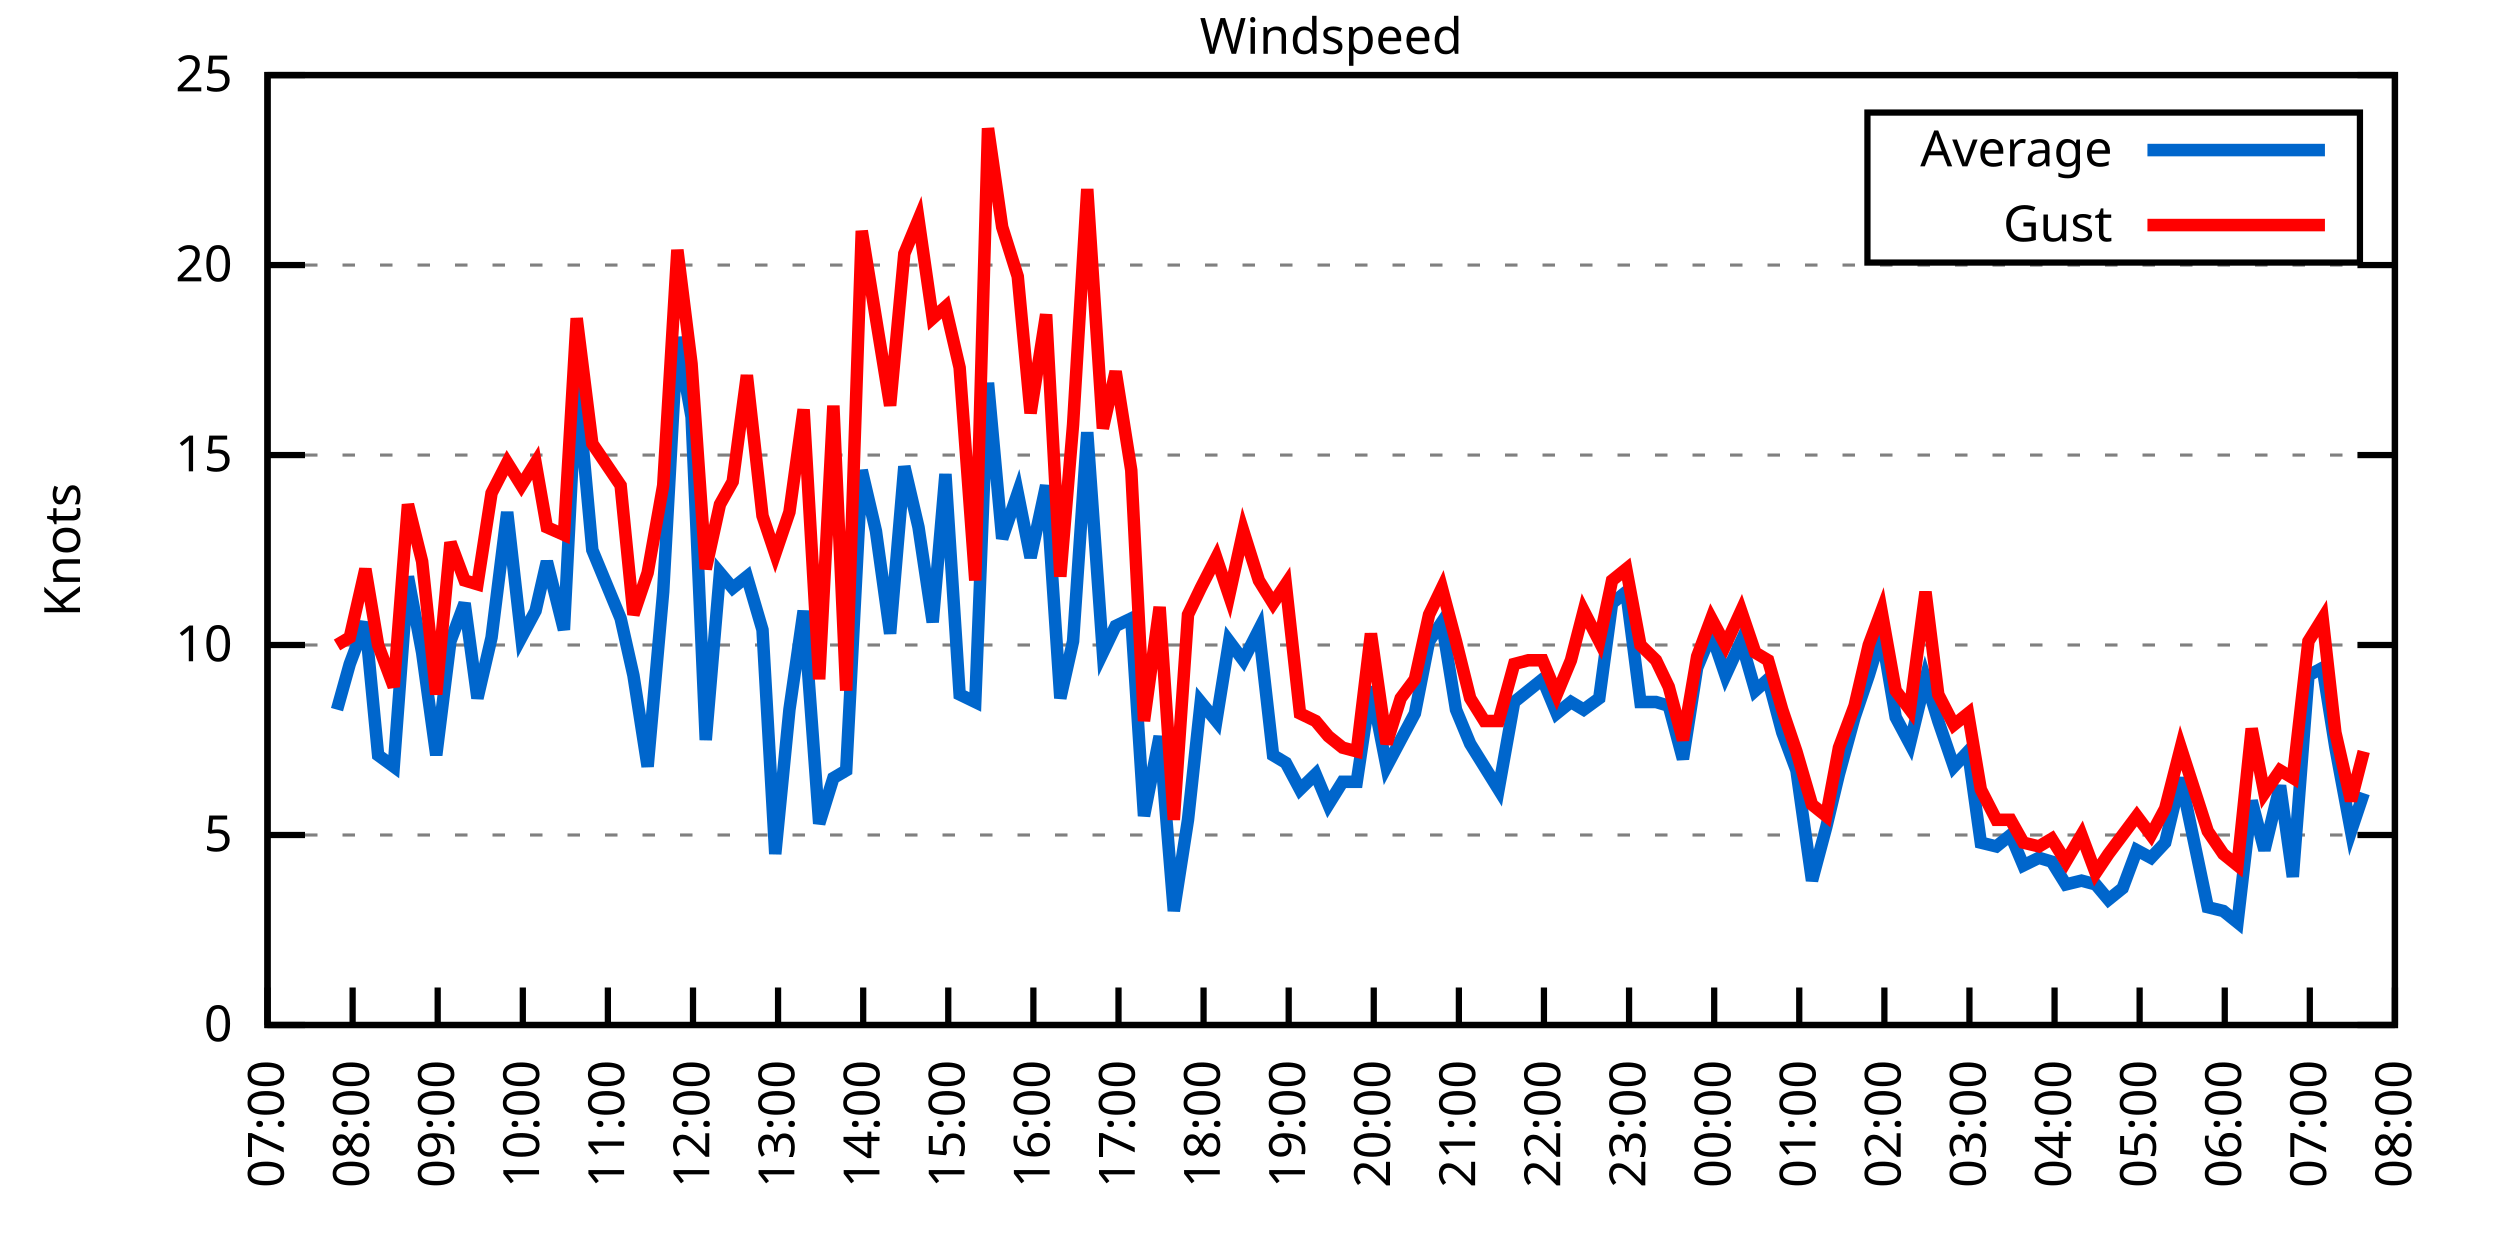
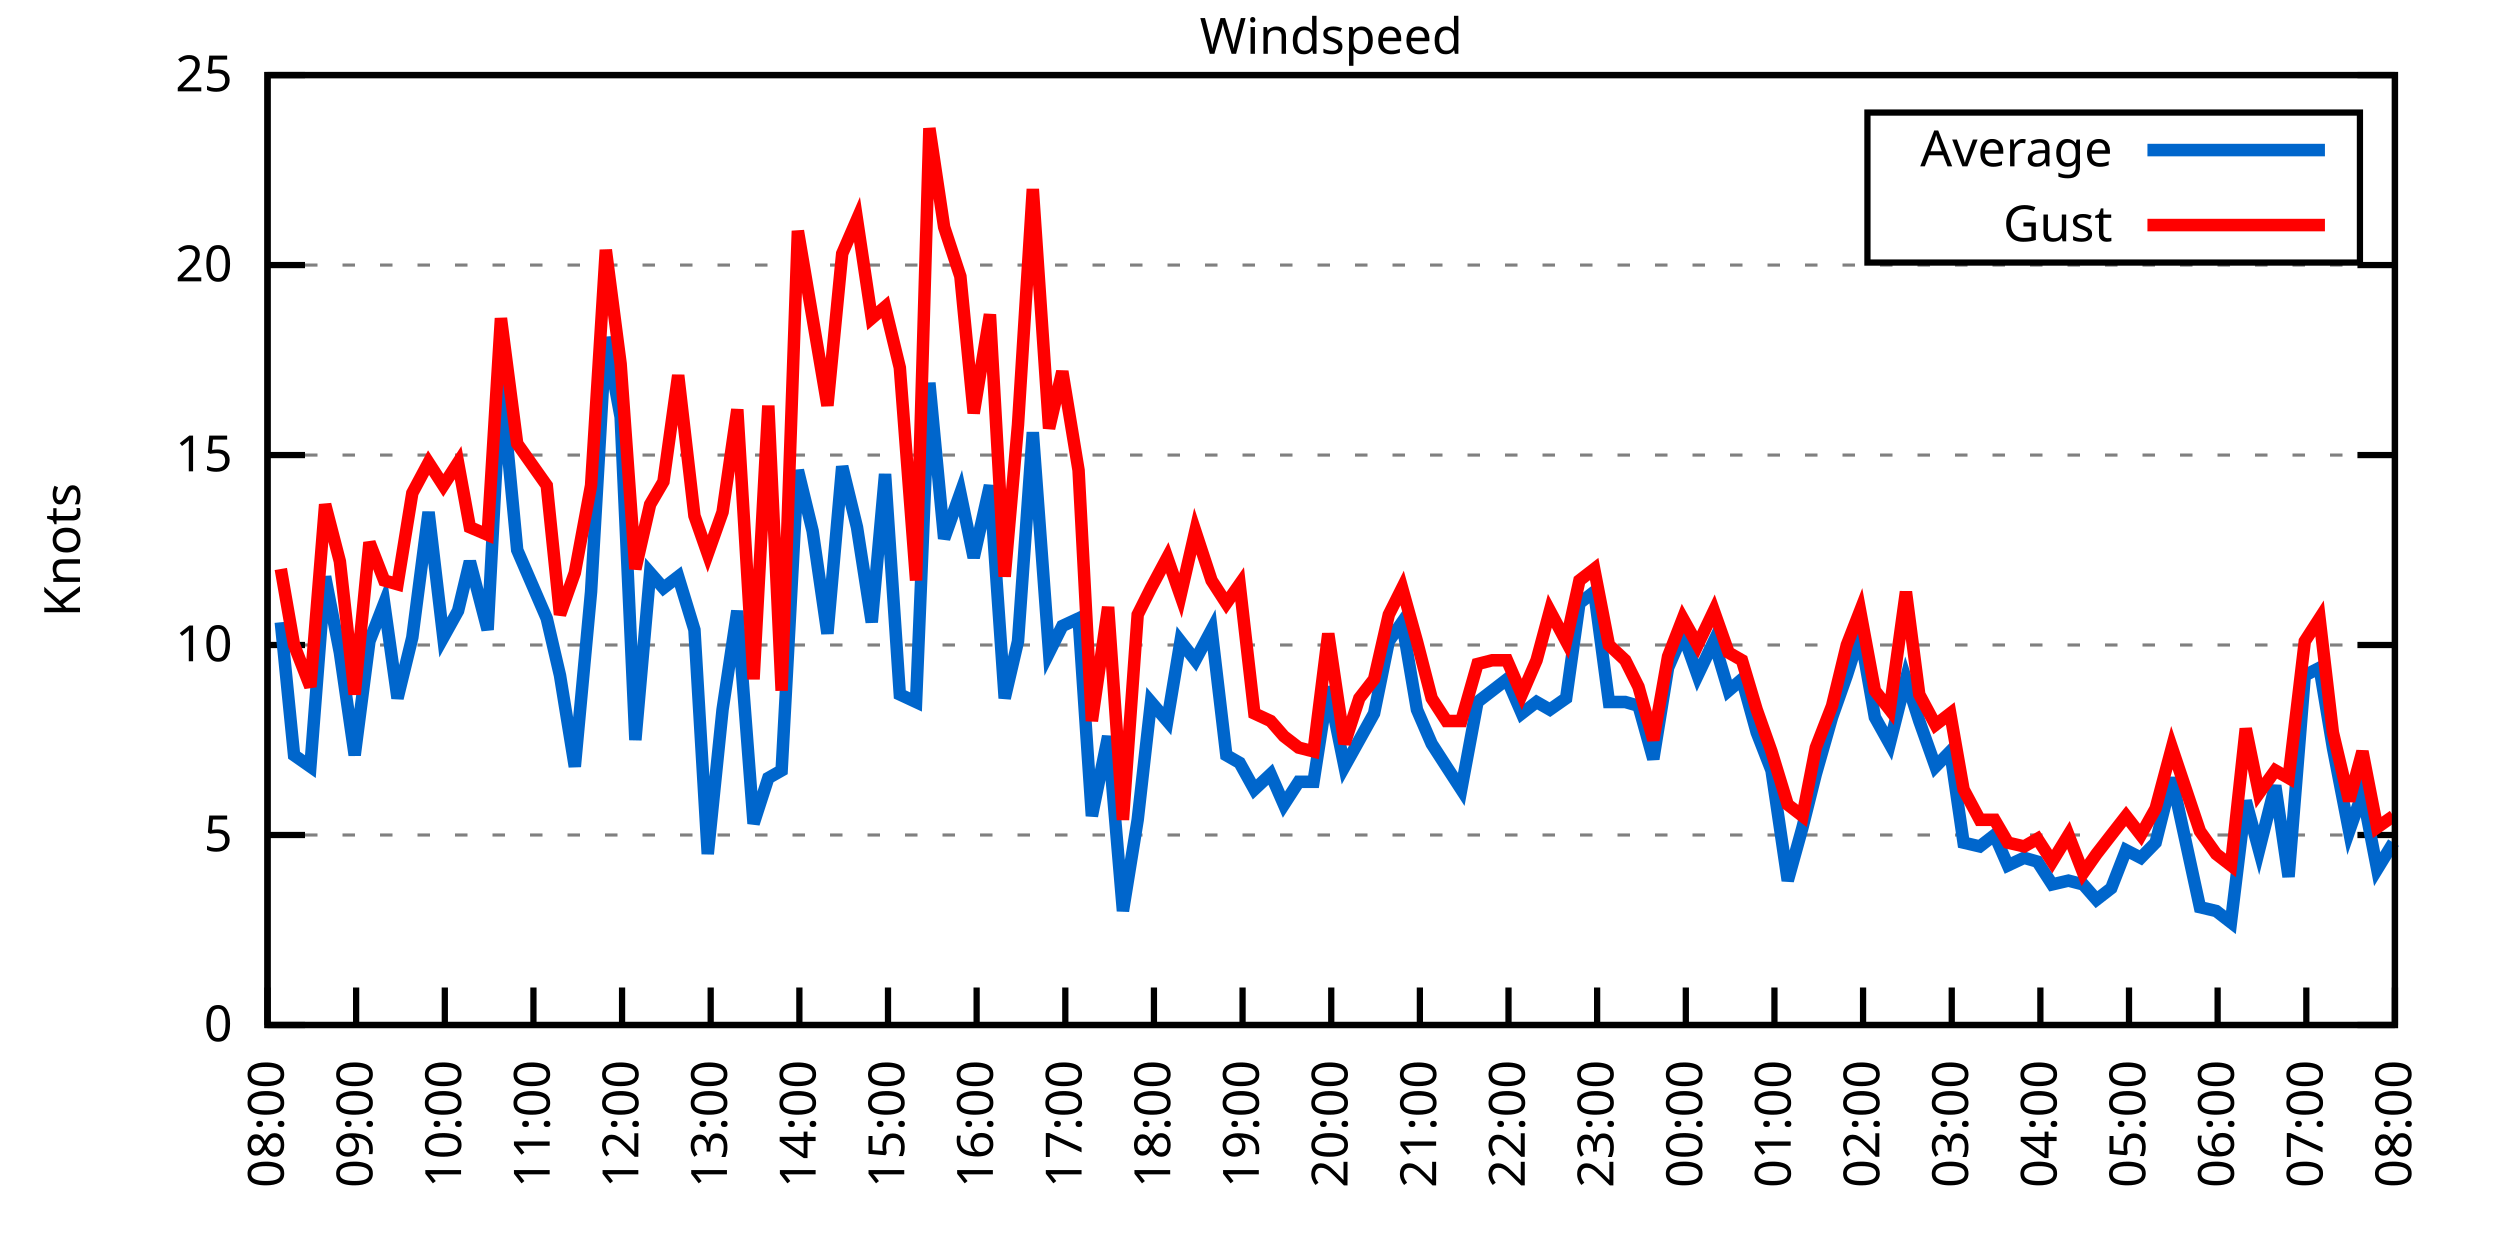
<svg xmlns="http://www.w3.org/2000/svg" xmlns:xlink="http://www.w3.org/1999/xlink" width="400" height="200" viewBox="0 0 400 200">
  <g id="gnuplot_canvas">
    <rect x="0" y="0" width="400" height="200" fill="none" />
    <defs>
      <circle id="gpDot" r="0.5" stroke-width="0.5" stroke="currentColor" />
      <path id="gpPt0" stroke-width="0.333" stroke="currentColor" d="M-1,0 h2 M0,-1 v2" />
      <path id="gpPt1" stroke-width="0.333" stroke="currentColor" d="M-1,-1 L1,1 M1,-1 L-1,1" />
      <path id="gpPt2" stroke-width="0.333" stroke="currentColor" d="M-1,0 L1,0 M0,-1 L0,1 M-1,-1 L1,1 M-1,1 L1,-1" />
      <rect id="gpPt3" stroke-width="0.333" stroke="currentColor" x="-1" y="-1" width="2" height="2" />
      <rect id="gpPt4" stroke-width="0.333" stroke="currentColor" fill="currentColor" x="-1" y="-1" width="2" height="2" />
      <circle id="gpPt5" stroke-width="0.333" stroke="currentColor" cx="0" cy="0" r="1" />
      <use xlink:href="#gpPt5" id="gpPt6" fill="currentColor" stroke="none" />
      <path id="gpPt7" stroke-width="0.333" stroke="currentColor" d="M0,-1.33 L-1.33,0.67 L1.33,0.67 z" />
      <use xlink:href="#gpPt7" id="gpPt8" fill="currentColor" stroke="none" />
      <use xlink:href="#gpPt7" id="gpPt9" stroke="currentColor" transform="rotate(180)" />
      <use xlink:href="#gpPt9" id="gpPt10" fill="currentColor" stroke="none" />
      <use xlink:href="#gpPt3" id="gpPt11" stroke="currentColor" transform="rotate(45)" />
      <use xlink:href="#gpPt11" id="gpPt12" fill="currentColor" stroke="none" />
      <path id="gpPt13" stroke-width="0.333" stroke="currentColor" d="M0,1.330 L1.265,0.411 L0.782,-1.067 L-0.782,-1.076 L-1.265,0.411 z" />
      <use xlink:href="#gpPt13" id="gpPt14" fill="currentColor" stroke="none" />
      <filter id="textbox" filterUnits="objectBoundingBox" x="0" y="0" height="1" width="1">
        <feFlood flood-color="white" flood-opacity="1" result="bgnd" />
        <feComposite in="SourceGraphic" in2="bgnd" operator="atop" />
      </filter>
      <filter id="greybox" filterUnits="objectBoundingBox" x="0" y="0" height="1" width="1">
        <feFlood flood-color="lightgrey" flood-opacity="1" result="grey" />
        <feComposite in="SourceGraphic" in2="grey" operator="atop" />
      </filter>
    </defs>
    <g fill="none" color="white" stroke="currentColor" stroke-width="1.00" stroke-linecap="butt" stroke-linejoin="miter">
</g>
    <g fill="none" color="black" stroke="currentColor" stroke-width="1.00" stroke-linecap="butt" stroke-linejoin="miter">
      <g stroke="none" shape-rendering="crispEdges">
        <polygon fill="rgb(255, 255, 255)" points="42.80,164.00 383.18,164.00 383.18,12.02 42.80,12.02 " />
      </g>
    </g>
    <g fill="none" color="black" stroke="currentColor" stroke-width="1.00" stroke-linecap="butt" stroke-linejoin="miter">
</g>
    <g fill="none" color="black" stroke="black" stroke-width="0.50" stroke-linecap="butt" stroke-linejoin="miter">
</g>
    <g fill="none" color="gray" stroke="currentColor" stroke-width="0.50" stroke-linecap="butt" stroke-linejoin="miter">
      <path stroke="gray" stroke-dasharray="2,4" class="gridline" d="M42.80,164.00 L383.19,164.00  " />
    </g>
    <g fill="none" color="gray" stroke="gray" stroke-width="1.00" stroke-linecap="butt" stroke-linejoin="miter">
</g>
    <g fill="none" color="black" stroke="currentColor" stroke-width="1.00" stroke-linecap="butt" stroke-linejoin="miter">
      <path stroke="black" d="M42.80,164.00 L48.80,164.00 M383.19,164.00 L377.19,164.00  " />
      <g transform="translate(37.20,166.60)" stroke="none" fill="black" font-family="Sans" font-size="8.00" text-anchor="end">
        <text>
          <tspan font-family="Sans"> 0</tspan>
        </text>
      </g>
    </g>
    <g fill="none" color="black" stroke="currentColor" stroke-width="1.00" stroke-linecap="butt" stroke-linejoin="miter">
</g>
    <g fill="none" color="black" stroke="black" stroke-width="0.50" stroke-linecap="butt" stroke-linejoin="miter">
</g>
    <g fill="none" color="gray" stroke="currentColor" stroke-width="0.50" stroke-linecap="butt" stroke-linejoin="miter">
      <path stroke="gray" stroke-dasharray="2,4" class="gridline" d="M42.80,133.60 L383.19,133.60  " />
    </g>
    <g fill="none" color="gray" stroke="gray" stroke-width="1.00" stroke-linecap="butt" stroke-linejoin="miter">
</g>
    <g fill="none" color="black" stroke="currentColor" stroke-width="1.00" stroke-linecap="butt" stroke-linejoin="miter">
      <path stroke="black" d="M42.80,133.60 L48.80,133.60 M383.19,133.60 L377.19,133.60  " />
      <g transform="translate(37.20,136.20)" stroke="none" fill="black" font-family="Sans" font-size="8.00" text-anchor="end">
        <text>
          <tspan font-family="Sans"> 5</tspan>
        </text>
      </g>
    </g>
    <g fill="none" color="black" stroke="currentColor" stroke-width="1.00" stroke-linecap="butt" stroke-linejoin="miter">
</g>
    <g fill="none" color="black" stroke="black" stroke-width="0.50" stroke-linecap="butt" stroke-linejoin="miter">
</g>
    <g fill="none" color="gray" stroke="currentColor" stroke-width="0.50" stroke-linecap="butt" stroke-linejoin="miter">
      <path stroke="gray" stroke-dasharray="2,4" class="gridline" d="M42.80,103.20 L383.19,103.20  " />
    </g>
    <g fill="none" color="gray" stroke="gray" stroke-width="1.00" stroke-linecap="butt" stroke-linejoin="miter">
</g>
    <g fill="none" color="black" stroke="currentColor" stroke-width="1.00" stroke-linecap="butt" stroke-linejoin="miter">
      <path stroke="black" d="M42.80,103.20 L48.80,103.20 M383.19,103.20 L377.19,103.20  " />
      <g transform="translate(37.20,105.80)" stroke="none" fill="black" font-family="Sans" font-size="8.00" text-anchor="end">
        <text>
          <tspan font-family="Sans"> 10</tspan>
        </text>
      </g>
    </g>
    <g fill="none" color="black" stroke="currentColor" stroke-width="1.00" stroke-linecap="butt" stroke-linejoin="miter">
</g>
    <g fill="none" color="black" stroke="black" stroke-width="0.50" stroke-linecap="butt" stroke-linejoin="miter">
</g>
    <g fill="none" color="gray" stroke="currentColor" stroke-width="0.50" stroke-linecap="butt" stroke-linejoin="miter">
      <path stroke="gray" stroke-dasharray="2,4" class="gridline" d="M42.80,72.81 L383.19,72.81  " />
    </g>
    <g fill="none" color="gray" stroke="gray" stroke-width="1.00" stroke-linecap="butt" stroke-linejoin="miter">
</g>
    <g fill="none" color="black" stroke="currentColor" stroke-width="1.00" stroke-linecap="butt" stroke-linejoin="miter">
      <path stroke="black" d="M42.80,72.81 L48.80,72.81 M383.19,72.81 L377.19,72.81  " />
      <g transform="translate(37.20,75.41)" stroke="none" fill="black" font-family="Sans" font-size="8.00" text-anchor="end">
        <text>
          <tspan font-family="Sans"> 15</tspan>
        </text>
      </g>
    </g>
    <g fill="none" color="black" stroke="currentColor" stroke-width="1.00" stroke-linecap="butt" stroke-linejoin="miter">
</g>
    <g fill="none" color="black" stroke="black" stroke-width="0.50" stroke-linecap="butt" stroke-linejoin="miter">
</g>
    <g fill="none" color="gray" stroke="currentColor" stroke-width="0.50" stroke-linecap="butt" stroke-linejoin="miter">
      <path stroke="gray" stroke-dasharray="2,4" class="gridline" d="M42.80,42.41 L383.19,42.41  " />
    </g>
    <g fill="none" color="gray" stroke="gray" stroke-width="1.00" stroke-linecap="butt" stroke-linejoin="miter">
</g>
    <g fill="none" color="black" stroke="currentColor" stroke-width="1.00" stroke-linecap="butt" stroke-linejoin="miter">
      <path stroke="black" d="M42.80,42.41 L48.80,42.41 M383.19,42.41 L377.19,42.41  " />
      <g transform="translate(37.20,45.01)" stroke="none" fill="black" font-family="Sans" font-size="8.00" text-anchor="end">
        <text>
          <tspan font-family="Sans"> 20</tspan>
        </text>
      </g>
    </g>
    <g fill="none" color="black" stroke="currentColor" stroke-width="1.00" stroke-linecap="butt" stroke-linejoin="miter">
</g>
    <g fill="none" color="black" stroke="black" stroke-width="0.50" stroke-linecap="butt" stroke-linejoin="miter">
</g>
    <g fill="none" color="gray" stroke="currentColor" stroke-width="0.50" stroke-linecap="butt" stroke-linejoin="miter">
      <path stroke="gray" stroke-dasharray="2,4" class="gridline" d="M42.80,12.01 L383.19,12.01  " />
    </g>
    <g fill="none" color="gray" stroke="gray" stroke-width="1.00" stroke-linecap="butt" stroke-linejoin="miter">
</g>
    <g fill="none" color="black" stroke="currentColor" stroke-width="1.00" stroke-linecap="butt" stroke-linejoin="miter">
      <path stroke="black" d="M42.80,12.01 L48.80,12.01 M383.19,12.01 L377.19,12.01  " />
      <g transform="translate(37.20,14.61)" stroke="none" fill="black" font-family="Sans" font-size="8.00" text-anchor="end">
        <text>
          <tspan font-family="Sans"> 25</tspan>
        </text>
      </g>
    </g>
    <g fill="none" color="black" stroke="currentColor" stroke-width="1.00" stroke-linecap="butt" stroke-linejoin="miter">
      <path stroke="black" d="M42.80,164.00 L42.80,158.00  " />
      <g transform="translate(45.40,169.60) rotate(270.00)" stroke="none" fill="black" font-family="Sans" font-size="8.00" text-anchor="end">
        <text>
-           <tspan font-family="Sans">07:00</tspan>
-         </text>
-       </g>
-     </g>
-     <g fill="none" color="black" stroke="currentColor" stroke-width="1.00" stroke-linecap="butt" stroke-linejoin="miter">
-       <path stroke="black" d="M56.42,164.00 L56.42,158.00  " />
-       <g transform="translate(59.02,169.60) rotate(270.00)" stroke="none" fill="black" font-family="Sans" font-size="8.00" text-anchor="end">
-         <text>
          <tspan font-family="Sans">08:00</tspan>
        </text>
      </g>
    </g>
    <g fill="none" color="black" stroke="currentColor" stroke-width="1.00" stroke-linecap="butt" stroke-linejoin="miter">
-       <path stroke="black" d="M70.03,164.00 L70.03,158.00  " />
-       <g transform="translate(72.63,169.60) rotate(270.00)" stroke="none" fill="black" font-family="Sans" font-size="8.00" text-anchor="end">
+       <path stroke="black" d="M56.98,164.00 L56.98,158.00  " />
+       <g transform="translate(59.58,169.60) rotate(270.00)" stroke="none" fill="black" font-family="Sans" font-size="8.00" text-anchor="end">
        <text>
          <tspan font-family="Sans">09:00</tspan>
        </text>
      </g>
    </g>
    <g fill="none" color="black" stroke="currentColor" stroke-width="1.00" stroke-linecap="butt" stroke-linejoin="miter">
-       <path stroke="black" d="M83.65,164.00 L83.65,158.00  " />
-       <g transform="translate(86.25,169.60) rotate(270.00)" stroke="none" fill="black" font-family="Sans" font-size="8.00" text-anchor="end">
+       <path stroke="black" d="M71.17,164.00 L71.17,158.00  " />
+       <g transform="translate(73.77,169.60) rotate(270.00)" stroke="none" fill="black" font-family="Sans" font-size="8.00" text-anchor="end">
        <text>
          <tspan font-family="Sans">10:00</tspan>
        </text>
      </g>
    </g>
    <g fill="none" color="black" stroke="currentColor" stroke-width="1.00" stroke-linecap="butt" stroke-linejoin="miter">
-       <path stroke="black" d="M97.26,164.00 L97.26,158.00  " />
-       <g transform="translate(99.86,169.60) rotate(270.00)" stroke="none" fill="black" font-family="Sans" font-size="8.00" text-anchor="end">
+       <path stroke="black" d="M85.35,164.00 L85.35,158.00  " />
+       <g transform="translate(87.95,169.60) rotate(270.00)" stroke="none" fill="black" font-family="Sans" font-size="8.00" text-anchor="end">
        <text>
          <tspan font-family="Sans">11:00</tspan>
        </text>
      </g>
    </g>
    <g fill="none" color="black" stroke="currentColor" stroke-width="1.00" stroke-linecap="butt" stroke-linejoin="miter">
-       <path stroke="black" d="M110.88,164.00 L110.88,158.00  " />
-       <g transform="translate(113.48,169.60) rotate(270.00)" stroke="none" fill="black" font-family="Sans" font-size="8.00" text-anchor="end">
+       <path stroke="black" d="M99.53,164.00 L99.53,158.00  " />
+       <g transform="translate(102.13,169.60) rotate(270.00)" stroke="none" fill="black" font-family="Sans" font-size="8.00" text-anchor="end">
        <text>
          <tspan font-family="Sans">12:00</tspan>
        </text>
      </g>
    </g>
    <g fill="none" color="black" stroke="currentColor" stroke-width="1.00" stroke-linecap="butt" stroke-linejoin="miter">
-       <path stroke="black" d="M124.49,164.00 L124.49,158.00  " />
-       <g transform="translate(127.09,169.60) rotate(270.00)" stroke="none" fill="black" font-family="Sans" font-size="8.00" text-anchor="end">
+       <path stroke="black" d="M113.71,164.00 L113.71,158.00  " />
+       <g transform="translate(116.31,169.60) rotate(270.00)" stroke="none" fill="black" font-family="Sans" font-size="8.00" text-anchor="end">
        <text>
          <tspan font-family="Sans">13:00</tspan>
        </text>
      </g>
    </g>
    <g fill="none" color="black" stroke="currentColor" stroke-width="1.00" stroke-linecap="butt" stroke-linejoin="miter">
-       <path stroke="black" d="M138.11,164.00 L138.11,158.00  " />
-       <g transform="translate(140.71,169.60) rotate(270.00)" stroke="none" fill="black" font-family="Sans" font-size="8.00" text-anchor="end">
+       <path stroke="black" d="M127.90,164.00 L127.90,158.00  " />
+       <g transform="translate(130.50,169.60) rotate(270.00)" stroke="none" fill="black" font-family="Sans" font-size="8.00" text-anchor="end">
        <text>
          <tspan font-family="Sans">14:00</tspan>
        </text>
      </g>
    </g>
    <g fill="none" color="black" stroke="currentColor" stroke-width="1.00" stroke-linecap="butt" stroke-linejoin="miter">
-       <path stroke="black" d="M151.72,164.00 L151.72,158.00  " />
-       <g transform="translate(154.32,169.60) rotate(270.00)" stroke="none" fill="black" font-family="Sans" font-size="8.00" text-anchor="end">
+       <path stroke="black" d="M142.08,164.00 L142.08,158.00  " />
+       <g transform="translate(144.68,169.60) rotate(270.00)" stroke="none" fill="black" font-family="Sans" font-size="8.00" text-anchor="end">
        <text>
          <tspan font-family="Sans">15:00</tspan>
        </text>
      </g>
    </g>
    <g fill="none" color="black" stroke="currentColor" stroke-width="1.00" stroke-linecap="butt" stroke-linejoin="miter">
-       <path stroke="black" d="M165.34,164.00 L165.34,158.00  " />
-       <g transform="translate(167.94,169.60) rotate(270.00)" stroke="none" fill="black" font-family="Sans" font-size="8.00" text-anchor="end">
+       <path stroke="black" d="M156.26,164.00 L156.26,158.00  " />
+       <g transform="translate(158.86,169.60) rotate(270.00)" stroke="none" fill="black" font-family="Sans" font-size="8.00" text-anchor="end">
        <text>
          <tspan font-family="Sans">16:00</tspan>
        </text>
      </g>
    </g>
    <g fill="none" color="black" stroke="currentColor" stroke-width="1.00" stroke-linecap="butt" stroke-linejoin="miter">
-       <path stroke="black" d="M178.96,164.00 L178.96,158.00  " />
-       <g transform="translate(181.56,169.60) rotate(270.00)" stroke="none" fill="black" font-family="Sans" font-size="8.00" text-anchor="end">
+       <path stroke="black" d="M170.45,164.00 L170.45,158.00  " />
+       <g transform="translate(173.05,169.60) rotate(270.00)" stroke="none" fill="black" font-family="Sans" font-size="8.00" text-anchor="end">
        <text>
          <tspan font-family="Sans">17:00</tspan>
        </text>
      </g>
    </g>
    <g fill="none" color="black" stroke="currentColor" stroke-width="1.00" stroke-linecap="butt" stroke-linejoin="miter">
-       <path stroke="black" d="M192.57,164.00 L192.57,158.00  " />
-       <g transform="translate(195.17,169.60) rotate(270.00)" stroke="none" fill="black" font-family="Sans" font-size="8.00" text-anchor="end">
+       <path stroke="black" d="M184.63,164.00 L184.63,158.00  " />
+       <g transform="translate(187.23,169.60) rotate(270.00)" stroke="none" fill="black" font-family="Sans" font-size="8.00" text-anchor="end">
        <text>
          <tspan font-family="Sans">18:00</tspan>
        </text>
      </g>
    </g>
    <g fill="none" color="black" stroke="currentColor" stroke-width="1.00" stroke-linecap="butt" stroke-linejoin="miter">
-       <path stroke="black" d="M206.19,164.00 L206.19,158.00  " />
-       <g transform="translate(208.79,169.60) rotate(270.00)" stroke="none" fill="black" font-family="Sans" font-size="8.00" text-anchor="end">
+       <path stroke="black" d="M198.81,164.00 L198.81,158.00  " />
+       <g transform="translate(201.41,169.60) rotate(270.00)" stroke="none" fill="black" font-family="Sans" font-size="8.00" text-anchor="end">
        <text>
          <tspan font-family="Sans">19:00</tspan>
        </text>
      </g>
    </g>
    <g fill="none" color="black" stroke="currentColor" stroke-width="1.00" stroke-linecap="butt" stroke-linejoin="miter">
-       <path stroke="black" d="M219.80,164.00 L219.80,158.00  " />
-       <g transform="translate(222.40,169.60) rotate(270.00)" stroke="none" fill="black" font-family="Sans" font-size="8.00" text-anchor="end">
+       <path stroke="black" d="M213.00,164.00 L213.00,158.00  " />
+       <g transform="translate(215.60,169.60) rotate(270.00)" stroke="none" fill="black" font-family="Sans" font-size="8.00" text-anchor="end">
        <text>
          <tspan font-family="Sans">20:00</tspan>
        </text>
      </g>
    </g>
    <g fill="none" color="black" stroke="currentColor" stroke-width="1.00" stroke-linecap="butt" stroke-linejoin="miter">
-       <path stroke="black" d="M233.42,164.00 L233.42,158.00  " />
-       <g transform="translate(236.02,169.60) rotate(270.00)" stroke="none" fill="black" font-family="Sans" font-size="8.00" text-anchor="end">
+       <path stroke="black" d="M227.18,164.00 L227.18,158.00  " />
+       <g transform="translate(229.78,169.60) rotate(270.00)" stroke="none" fill="black" font-family="Sans" font-size="8.00" text-anchor="end">
        <text>
          <tspan font-family="Sans">21:00</tspan>
        </text>
      </g>
    </g>
    <g fill="none" color="black" stroke="currentColor" stroke-width="1.00" stroke-linecap="butt" stroke-linejoin="miter">
-       <path stroke="black" d="M247.03,164.00 L247.03,158.00  " />
-       <g transform="translate(249.63,169.60) rotate(270.00)" stroke="none" fill="black" font-family="Sans" font-size="8.00" text-anchor="end">
+       <path stroke="black" d="M241.36,164.00 L241.36,158.00  " />
+       <g transform="translate(243.96,169.60) rotate(270.00)" stroke="none" fill="black" font-family="Sans" font-size="8.00" text-anchor="end">
        <text>
          <tspan font-family="Sans">22:00</tspan>
        </text>
      </g>
    </g>
    <g fill="none" color="black" stroke="currentColor" stroke-width="1.00" stroke-linecap="butt" stroke-linejoin="miter">
-       <path stroke="black" d="M260.65,164.00 L260.65,158.00  " />
-       <g transform="translate(263.25,169.60) rotate(270.00)" stroke="none" fill="black" font-family="Sans" font-size="8.00" text-anchor="end">
+       <path stroke="black" d="M255.54,164.00 L255.54,158.00  " />
+       <g transform="translate(258.14,169.60) rotate(270.00)" stroke="none" fill="black" font-family="Sans" font-size="8.00" text-anchor="end">
        <text>
          <tspan font-family="Sans">23:00</tspan>
        </text>
      </g>
    </g>
    <g fill="none" color="black" stroke="currentColor" stroke-width="1.00" stroke-linecap="butt" stroke-linejoin="miter">
-       <path stroke="black" d="M274.27,164.00 L274.27,158.00  " />
-       <g transform="translate(276.87,169.60) rotate(270.00)" stroke="none" fill="black" font-family="Sans" font-size="8.00" text-anchor="end">
+       <path stroke="black" d="M269.73,164.00 L269.73,158.00  " />
+       <g transform="translate(272.33,169.60) rotate(270.00)" stroke="none" fill="black" font-family="Sans" font-size="8.00" text-anchor="end">
        <text>
          <tspan font-family="Sans">00:00</tspan>
        </text>
      </g>
    </g>
    <g fill="none" color="black" stroke="currentColor" stroke-width="1.00" stroke-linecap="butt" stroke-linejoin="miter">
-       <path stroke="black" d="M287.88,164.00 L287.88,158.00  " />
-       <g transform="translate(290.48,169.60) rotate(270.00)" stroke="none" fill="black" font-family="Sans" font-size="8.00" text-anchor="end">
+       <path stroke="black" d="M283.91,164.00 L283.91,158.00  " />
+       <g transform="translate(286.51,169.60) rotate(270.00)" stroke="none" fill="black" font-family="Sans" font-size="8.00" text-anchor="end">
        <text>
          <tspan font-family="Sans">01:00</tspan>
        </text>
      </g>
    </g>
    <g fill="none" color="black" stroke="currentColor" stroke-width="1.00" stroke-linecap="butt" stroke-linejoin="miter">
-       <path stroke="black" d="M301.50,164.00 L301.50,158.00  " />
-       <g transform="translate(304.10,169.60) rotate(270.00)" stroke="none" fill="black" font-family="Sans" font-size="8.00" text-anchor="end">
+       <path stroke="black" d="M298.09,164.00 L298.09,158.00  " />
+       <g transform="translate(300.69,169.60) rotate(270.00)" stroke="none" fill="black" font-family="Sans" font-size="8.00" text-anchor="end">
        <text>
          <tspan font-family="Sans">02:00</tspan>
        </text>
      </g>
    </g>
    <g fill="none" color="black" stroke="currentColor" stroke-width="1.00" stroke-linecap="butt" stroke-linejoin="miter">
-       <path stroke="black" d="M315.11,164.00 L315.11,158.00  " />
-       <g transform="translate(317.71,169.60) rotate(270.00)" stroke="none" fill="black" font-family="Sans" font-size="8.00" text-anchor="end">
+       <path stroke="black" d="M312.28,164.00 L312.28,158.00  " />
+       <g transform="translate(314.88,169.60) rotate(270.00)" stroke="none" fill="black" font-family="Sans" font-size="8.00" text-anchor="end">
        <text>
          <tspan font-family="Sans">03:00</tspan>
        </text>
      </g>
    </g>
    <g fill="none" color="black" stroke="currentColor" stroke-width="1.00" stroke-linecap="butt" stroke-linejoin="miter">
-       <path stroke="black" d="M328.73,164.00 L328.73,158.00  " />
-       <g transform="translate(331.33,169.60) rotate(270.00)" stroke="none" fill="black" font-family="Sans" font-size="8.00" text-anchor="end">
+       <path stroke="black" d="M326.46,164.00 L326.46,158.00  " />
+       <g transform="translate(329.06,169.60) rotate(270.00)" stroke="none" fill="black" font-family="Sans" font-size="8.00" text-anchor="end">
        <text>
          <tspan font-family="Sans">04:00</tspan>
        </text>
      </g>
    </g>
    <g fill="none" color="black" stroke="currentColor" stroke-width="1.00" stroke-linecap="butt" stroke-linejoin="miter">
-       <path stroke="black" d="M342.34,164.00 L342.34,158.00  " />
-       <g transform="translate(344.94,169.60) rotate(270.00)" stroke="none" fill="black" font-family="Sans" font-size="8.00" text-anchor="end">
+       <path stroke="black" d="M340.64,164.00 L340.64,158.00  " />
+       <g transform="translate(343.24,169.60) rotate(270.00)" stroke="none" fill="black" font-family="Sans" font-size="8.00" text-anchor="end">
        <text>
          <tspan font-family="Sans">05:00</tspan>
        </text>
      </g>
    </g>
    <g fill="none" color="black" stroke="currentColor" stroke-width="1.00" stroke-linecap="butt" stroke-linejoin="miter">
-       <path stroke="black" d="M355.96,164.00 L355.96,158.00  " />
-       <g transform="translate(358.56,169.60) rotate(270.00)" stroke="none" fill="black" font-family="Sans" font-size="8.00" text-anchor="end">
+       <path stroke="black" d="M354.82,164.00 L354.82,158.00  " />
+       <g transform="translate(357.42,169.60) rotate(270.00)" stroke="none" fill="black" font-family="Sans" font-size="8.00" text-anchor="end">
        <text>
          <tspan font-family="Sans">06:00</tspan>
        </text>
      </g>
    </g>
    <g fill="none" color="black" stroke="currentColor" stroke-width="1.00" stroke-linecap="butt" stroke-linejoin="miter">
-       <path stroke="black" d="M369.57,164.00 L369.57,158.00  " />
-       <g transform="translate(372.17,169.60) rotate(270.00)" stroke="none" fill="black" font-family="Sans" font-size="8.00" text-anchor="end">
+       <path stroke="black" d="M369.01,164.00 L369.01,158.00  " />
+       <g transform="translate(371.61,169.60) rotate(270.00)" stroke="none" fill="black" font-family="Sans" font-size="8.00" text-anchor="end">
        <text>
          <tspan font-family="Sans">07:00</tspan>
        </text>
      </g>
    </g>
    <g fill="none" color="black" stroke="currentColor" stroke-width="1.00" stroke-linecap="butt" stroke-linejoin="miter">
      <path stroke="black" d="M383.19,164.00 L383.19,158.00  " />
      <g transform="translate(385.79,169.60) rotate(270.00)" stroke="none" fill="black" font-family="Sans" font-size="8.00" text-anchor="end">
        <text>
          <tspan font-family="Sans">08:00</tspan>
        </text>
      </g>
    </g>
    <g fill="none" color="black" stroke="currentColor" stroke-width="1.00" stroke-linecap="butt" stroke-linejoin="miter">
</g>
    <g fill="none" color="black" stroke="currentColor" stroke-width="1.00" stroke-linecap="butt" stroke-linejoin="miter">
      <path stroke="black" d="M42.80,12.01 L42.80,164.00 L383.19,164.00 L383.19,12.01 L42.80,12.01 Z  " />
    </g>
    <g fill="none" color="black" stroke="currentColor" stroke-width="1.00" stroke-linecap="butt" stroke-linejoin="miter">
</g>
    <g fill="none" color="black" stroke="currentColor" stroke-width="1.00" stroke-linecap="butt" stroke-linejoin="miter">
      <path stroke="black" d="M298.79,42.01 L298.79,18.01 L377.59,18.01 L377.59,42.01 L298.79,42.01 Z  " />
    </g>
    <g id="Windspeed_plot_1">
      <g fill="none" color="white" stroke="black" stroke-width="2.00" stroke-linecap="butt" stroke-linejoin="miter">
</g>
      <g fill="none" color="black" stroke="currentColor" stroke-width="2.00" stroke-linecap="butt" stroke-linejoin="miter">
        <g transform="translate(337.99,26.61)" stroke="none" fill="black" font-family="Sans" font-size="8.00" text-anchor="end">
          <text>
            <tspan font-family="Sans">Average</tspan>
          </text>
        </g>
      </g>
      <g fill="none" color="black" stroke="currentColor" stroke-width="2.00" stroke-linecap="butt" stroke-linejoin="miter">
-         <path stroke="rgb(  0, 102, 204)" d="M343.59,24.01 L371.99,24.01 M53.92,113.54 L55.96,106.24 L58.46,99.56 L60.50,120.83 L63.00,122.66 L65.27,92.26   L67.54,104.42 L69.80,120.83 L72.07,102.60 L74.34,96.52 L76.39,111.72 L78.65,101.99 L81.15,81.93 L83.42,101.99   L85.69,97.73 L87.50,89.83 L90.23,100.77 L92.27,60.65 L94.77,88.00 L99.30,98.95 L101.35,108.07 L103.62,122.66   L106.11,94.69 L108.38,53.96 L110.65,66.73 L112.92,118.40 L115.19,91.65 L117.23,94.08 L119.50,92.26 L122.00,100.77   L124.04,136.64 L126.31,113.54 L128.58,97.73 L131.07,131.78 L133.34,124.48 L135.39,123.27 L137.88,75.24 L140.15,84.97   L142.42,101.38 L144.69,74.63 L146.96,84.36 L149.23,99.56 L151.27,75.85 L153.54,111.11 L156.04,112.32 L158.08,61.25   L160.35,86.18 L162.84,78.89 L164.89,89.22 L167.38,77.67 L169.65,111.72 L171.69,102.60 L173.96,69.16 L176.46,104.42   L178.50,100.16 L181.00,98.95 L183.04,130.56 L185.54,117.80 L187.81,145.76 L190.08,131.17 L192.12,112.32 L194.61,115.36   L196.66,102.60 L198.93,105.64 L201.42,100.77 L203.69,120.83 L205.73,122.05 L208.00,126.31 L210.50,123.87 L212.54,128.74   L214.81,125.09 L217.08,125.09 L219.35,109.89 L221.85,122.66 L224.11,118.40 L226.38,114.15 L228.65,102.60 L230.70,99.56   L232.96,113.54 L235.23,119.01 L237.50,122.66 L239.77,126.31 L242.27,112.32 L244.54,110.50 L246.81,108.68 L249.08,114.15   L251.35,112.32 L253.39,113.54 L255.88,111.72 L257.93,96.52 L260.20,94.69 L262.47,112.32 L264.96,112.32 L267.00,112.93   L269.27,121.44 L271.54,106.85 L273.81,101.38 L276.08,108.07 L278.58,102.60 L280.85,110.50 L282.89,108.68 L285.16,117.19   L287.43,123.27 L289.92,140.90 L292.19,132.39 L294.23,123.87 L296.73,114.76 L299.00,108.07 L301.04,101.38 L303.31,114.76   L305.58,119.01 L308.08,108.68 L310.12,115.36 L312.62,122.66 L314.89,120.23 L316.93,134.82 L319.42,135.43 L321.69,133.60   L323.74,138.47 L326.23,137.25 L328.27,137.86 L330.54,141.51 L333.04,140.90 L335.31,141.51 L337.35,143.94 L339.62,142.11   L341.89,136.03 L344.16,137.25 L346.43,134.82 L348.92,124.48 L353.24,145.15 L355.73,145.76 L358.00,147.59 L360.27,128.13   L362.31,136.03 L364.81,125.70 L366.85,140.29 L369.35,108.07 L371.62,106.85 L373.66,119.62 L376.16,132.99 L378.20,126.91    " />
+         <path stroke="rgb(  0, 102, 204)" d="M343.59,24.01 L371.99,24.01 M44.93,99.56 L47.05,120.83 L49.66,122.66 L52.02,92.26 L54.38,104.42 L56.75,120.83   L59.11,102.60 L61.47,96.52 L63.60,111.72 L65.97,101.99 L68.57,81.93 L70.93,101.99 L73.29,97.73 L75.18,89.83   L78.02,100.77 L80.15,60.65 L82.75,88.00 L87.48,98.95 L89.60,108.07 L91.97,122.66 L94.57,94.69 L96.93,53.96   L99.30,66.73 L101.66,118.40 L104.02,91.65 L106.15,94.08 L108.51,92.26 L111.11,100.77 L113.24,136.64 L115.61,113.54   L117.97,97.73 L120.57,131.78 L122.93,124.48 L125.06,123.27 L127.66,75.24 L130.02,84.97 L132.39,101.38 L134.75,74.63   L137.12,84.36 L139.48,99.56 L141.61,75.85 L143.97,111.11 L146.57,112.32 L148.70,61.25 L151.06,86.18 L153.66,78.89   L155.79,89.22 L158.39,77.67 L160.75,111.72 L162.88,102.60 L165.25,69.16 L167.85,104.42 L169.97,100.16 L172.57,98.95   L174.70,130.56 L177.30,117.80 L179.67,145.76 L182.03,131.17 L184.16,112.32 L186.76,115.36 L188.88,102.60 L191.25,105.64   L193.85,100.77 L196.21,120.83 L198.34,122.05 L200.70,126.31 L203.30,123.87 L205.43,128.74 L207.79,125.09 L210.16,125.09   L212.52,109.89 L215.12,122.66 L217.49,118.40 L219.85,114.15 L222.21,102.60 L224.34,99.56 L226.71,113.54 L229.07,119.01   L231.43,122.66 L233.80,126.31 L236.40,112.32 L238.76,110.50 L241.12,108.68 L243.49,114.15 L245.85,112.32 L247.98,113.54   L250.58,111.72 L252.71,96.52 L255.07,94.69 L257.43,112.32 L260.04,112.32 L262.16,112.93 L264.53,121.44 L266.89,106.85   L269.25,101.38 L271.62,108.07 L274.22,102.60 L276.58,110.50 L278.71,108.68 L281.07,117.19 L283.44,123.27 L286.04,140.90   L288.40,132.39 L290.53,123.87 L293.13,114.76 L295.49,108.07 L297.62,101.38 L299.98,114.76 L302.35,119.01 L304.95,108.68   L307.08,115.36 L309.68,122.66 L312.04,120.23 L314.17,134.82 L316.77,135.43 L319.13,133.60 L321.26,138.47 L323.86,137.25   L325.99,137.86 L328.35,141.51 L330.95,140.90 L333.31,141.51 L335.44,143.94 L337.80,142.11 L340.17,136.03 L342.53,137.25   L344.90,134.82 L347.50,124.48 L351.99,145.15 L354.59,145.76 L356.95,147.59 L359.32,128.13 L361.44,136.03 L364.04,125.70   L366.17,140.29 L368.77,108.07 L371.13,106.85 L373.26,119.62 L375.86,132.99 L377.99,126.91 L380.35,139.07 L382.95,134.82    " />
      </g>
    </g>
    <g id="Windspeed_plot_2">
      <g fill="none" color="black" stroke="currentColor" stroke-width="2.00" stroke-linecap="butt" stroke-linejoin="miter">
        <g transform="translate(337.99,38.61)" stroke="none" fill="black" font-family="Sans" font-size="8.00" text-anchor="end">
          <text>
            <tspan font-family="Sans">Gust</tspan>
          </text>
        </g>
      </g>
      <g fill="none" color="black" stroke="currentColor" stroke-width="2.00" stroke-linecap="butt" stroke-linejoin="miter">
-         <path stroke="rgb(255,   0,   0)" d="M343.59,36.01 L371.99,36.01 M53.92,103.20 L55.96,101.99 L58.46,91.04 L60.50,103.20 L63.00,109.89 L65.27,80.71   L67.54,89.83 L69.80,111.11 L72.07,86.79 L74.34,92.87 L76.39,93.48 L78.65,78.89 L81.15,74.02 L83.42,77.67   L85.69,74.02 L87.50,84.36 L90.23,85.57 L92.27,50.92 L94.77,70.98 L99.30,77.67 L101.35,98.34 L103.62,91.65   L106.11,77.67 L108.38,39.98 L110.65,58.21 L112.92,91.04 L115.19,80.71 L117.23,77.06 L119.50,60.04 L122.00,82.53   L124.04,88.61 L126.31,81.93 L128.58,65.51 L131.07,108.68 L133.34,64.90 L135.39,110.50 L137.88,36.94 L140.15,50.92   L142.42,64.90 L144.69,40.58 L146.96,35.11 L149.23,50.92 L151.27,49.10 L153.54,58.82 L156.04,92.87 L158.08,20.52   L160.35,36.33 L162.84,44.23 L164.89,66.12 L167.38,50.31 L169.65,92.26 L171.69,67.94 L173.96,30.25 L176.46,68.55   L178.50,59.43 L181.00,75.24 L183.04,115.36 L185.54,97.12 L187.81,131.17 L190.08,98.34 L192.12,94.08 L194.61,89.22   L196.66,95.30 L198.93,84.97 L201.42,92.87 L203.69,96.52 L205.73,93.48 L208.00,114.15 L210.50,115.36 L212.54,117.80   L214.81,119.62 L217.08,120.23 L219.35,101.38 L221.85,119.01 L224.11,111.72 L226.38,108.68 L228.65,98.34 L230.70,94.08   L232.96,102.60 L235.23,111.72 L237.50,115.36 L239.77,115.36 L242.27,106.24 L244.54,105.64 L246.81,105.64 L249.08,111.11   L251.35,105.64 L253.39,97.73 L255.88,102.60 L257.93,92.87 L260.20,91.04 L262.47,103.20 L264.96,105.64 L267.00,109.89   L269.27,118.40 L271.54,105.03 L273.81,98.95 L276.08,103.20 L278.58,97.73 L280.85,104.42 L282.89,105.64 L285.16,113.54   L287.43,120.23 L289.92,128.74 L292.19,130.56 L294.23,119.62 L296.73,112.93 L299.00,103.20 L301.04,97.73 L303.31,110.50   L305.58,113.54 L308.08,94.69 L310.12,111.11 L312.62,115.97 L314.89,114.15 L316.93,126.31 L319.42,131.17 L321.69,131.17   L323.74,134.82 L326.23,135.43 L328.27,134.21 L330.54,137.86 L333.04,133.60 L335.31,139.68 L337.35,136.64 L339.62,133.60   L341.89,130.56 L344.16,133.60 L346.43,129.35 L348.92,119.62 L353.24,132.99 L355.73,136.64 L358.00,138.47 L360.27,116.58   L362.31,126.91 L364.81,123.27 L366.85,124.48 L369.35,102.60 L371.62,98.95 L373.66,117.19 L376.16,128.13 L378.20,120.23    " />
+         <path stroke="rgb(255,   0,   0)" d="M343.59,36.01 L371.99,36.01 M44.93,91.04 L47.05,103.20 L49.66,109.89 L52.02,80.71 L54.38,89.83 L56.75,111.11   L59.11,86.79 L61.47,92.87 L63.60,93.48 L65.97,78.89 L68.57,74.02 L70.93,77.67 L73.29,74.02 L75.18,84.36   L78.02,85.57 L80.15,50.92 L82.75,70.98 L87.48,77.67 L89.60,98.34 L91.97,91.65 L94.57,77.67 L96.93,39.98   L99.30,58.21 L101.66,91.04 L104.02,80.71 L106.15,77.06 L108.51,60.04 L111.11,82.53 L113.24,88.61 L115.61,81.93   L117.97,65.51 L120.57,108.68 L122.93,64.90 L125.06,110.50 L127.66,36.94 L130.02,50.92 L132.39,64.90 L134.75,40.58   L137.12,35.11 L139.48,50.92 L141.61,49.10 L143.97,58.82 L146.57,92.87 L148.70,20.52 L151.06,36.33 L153.66,44.23   L155.79,66.12 L158.39,50.31 L160.75,92.26 L162.88,67.94 L165.25,30.25 L167.85,68.55 L169.97,59.43 L172.57,75.24   L174.70,115.36 L177.30,97.12 L179.67,131.17 L182.03,98.34 L184.16,94.08 L186.76,89.22 L188.88,95.30 L191.25,84.97   L193.85,92.87 L196.21,96.52 L198.34,93.48 L200.70,114.15 L203.30,115.36 L205.43,117.80 L207.79,119.62 L210.16,120.23   L212.52,101.38 L215.12,119.01 L217.49,111.72 L219.85,108.68 L222.21,98.34 L224.34,94.08 L226.71,102.60 L229.07,111.72   L231.43,115.36 L233.80,115.36 L236.40,106.24 L238.76,105.64 L241.12,105.64 L243.49,111.11 L245.85,105.64 L247.98,97.73   L250.58,102.60 L252.71,92.87 L255.07,91.04 L257.43,103.20 L260.04,105.64 L262.16,109.89 L264.53,118.40 L266.89,105.03   L269.25,98.95 L271.62,103.20 L274.22,97.73 L276.58,104.42 L278.71,105.64 L281.07,113.54 L283.44,120.23 L286.04,128.74   L288.40,130.56 L290.53,119.62 L293.13,112.93 L295.49,103.20 L297.62,97.73 L299.98,110.50 L302.35,113.54 L304.95,94.69   L307.08,111.11 L309.68,115.97 L312.04,114.15 L314.17,126.31 L316.77,131.17 L319.13,131.17 L321.26,134.82 L323.86,135.43   L325.99,134.21 L328.35,137.86 L330.95,133.60 L333.31,139.68 L335.44,136.64 L337.80,133.60 L340.17,130.56 L342.53,133.60   L344.90,129.35 L347.50,119.62 L351.99,132.99 L354.59,136.64 L356.95,138.47 L359.32,116.58 L361.44,126.91 L364.04,123.27   L366.17,124.48 L368.77,102.60 L371.13,98.95 L373.26,117.19 L375.86,128.13 L377.99,120.23 L380.35,132.39 L382.95,130.56    " />
      </g>
    </g>
    <g fill="none" color="black" stroke="currentColor" stroke-width="2.00" stroke-linecap="butt" stroke-linejoin="miter">
</g>
    <g fill="none" color="black" stroke="black" stroke-width="1.00" stroke-linecap="butt" stroke-linejoin="miter">
</g>
    <g fill="none" color="black" stroke="currentColor" stroke-width="1.00" stroke-linecap="butt" stroke-linejoin="miter">
      <path stroke="black" d="M42.80,12.01 L42.80,164.00 L383.19,164.00 L383.19,12.01 L42.80,12.01 Z  " />
      <g transform="translate(12.80,88.01) rotate(270.00)" stroke="none" fill="black" font-family="Sans" font-size="8.00" text-anchor="middle">
        <text>
          <tspan font-family="Sans">Knots</tspan>
        </text>
      </g>
    </g>
    <g fill="none" color="black" stroke="currentColor" stroke-width="1.00" stroke-linecap="butt" stroke-linejoin="miter">
</g>
    <g fill="none" color="black" stroke="currentColor" stroke-width="1.00" stroke-linecap="butt" stroke-linejoin="miter">
      <g transform="translate(212.99,8.61)" stroke="none" fill="black" font-family="Sans" font-size="8.00" text-anchor="middle">
        <text>
          <tspan font-family="Sans">Windspeed</tspan>
        </text>
      </g>
    </g>
    <g fill="none" color="black" stroke="currentColor" stroke-width="1.00" stroke-linecap="butt" stroke-linejoin="miter">
</g>
  </g>
</svg>
